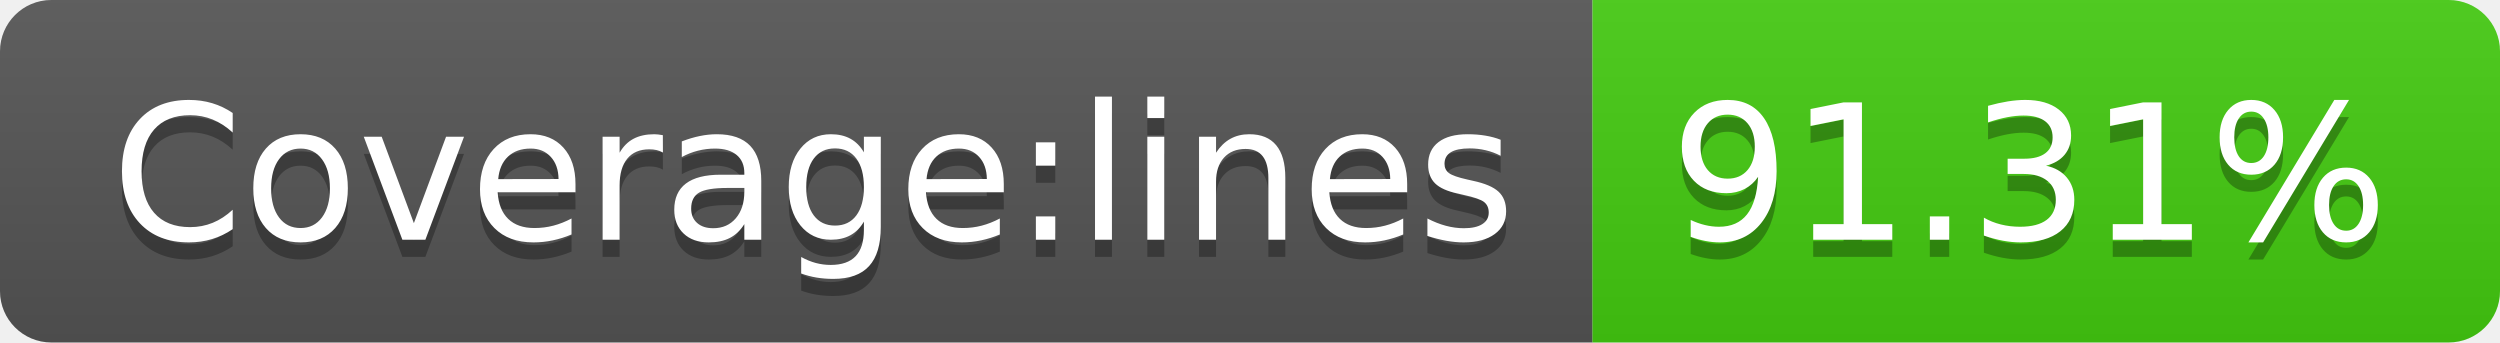
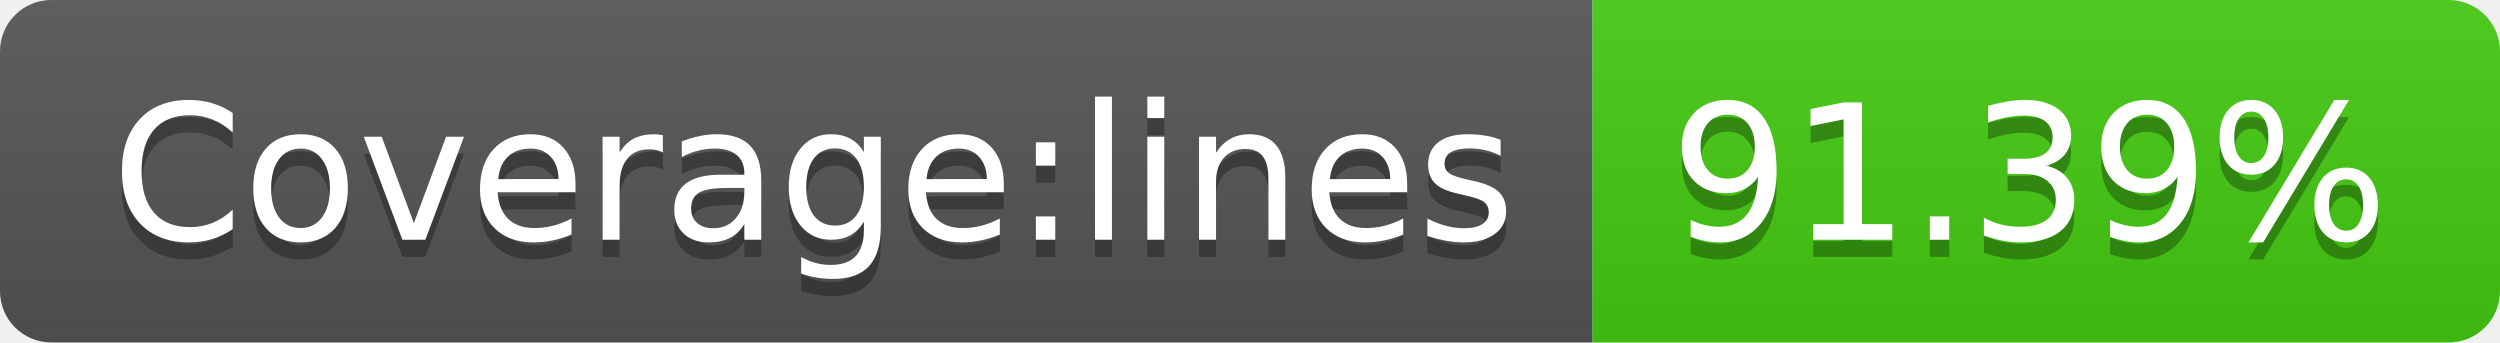
<svg xmlns="http://www.w3.org/2000/svg" width="146" height="20">
  <linearGradient id="s" x2="0" y2="100%">
    <stop offset="0" stop-color="#bbb" stop-opacity=".1" />
    <stop offset="1" stop-opacity=".1" />
  </linearGradient>
  <clipPath id="r">
    <rect width="146" height="20" rx="3" fill="#fff" />
  </clipPath>
  <g clip-path="url(#r)">
    <rect width="93" height="20" fill="#555" />
    <rect x="93" width="53" height="20" fill="#4c1" />
    <rect width="146" height="20" fill="url(#s)" />
  </g>
  <g fill="#fff" text-anchor="middle" font-family="Verdana,Geneva,DejaVu Sans,sans-serif" text-rendering="geometricPrecision" font-size="110">
    <text x="475" y="150" fill="#010101" fill-opacity=".3" transform="scale(.1)" textLength="830">Coverage:lines</text>
    <text x="475" y="140" transform="scale(.1)" textLength="830">Coverage:lines</text>
-     <text x="1185" y="150" fill="#010101" fill-opacity=".3" transform="scale(.1)" textLength="430">91.31%</text>
-     <text x="1185" y="140" transform="scale(.1)" textLength="430">91.31%</text>
+     <text x="1185" y="150" fill="#010101" fill-opacity=".3" transform="scale(.1)" textLength="430">91.39%</text>
+     <text x="1185" y="140" transform="scale(.1)" textLength="430">91.39%</text>
  </g>
</svg>
